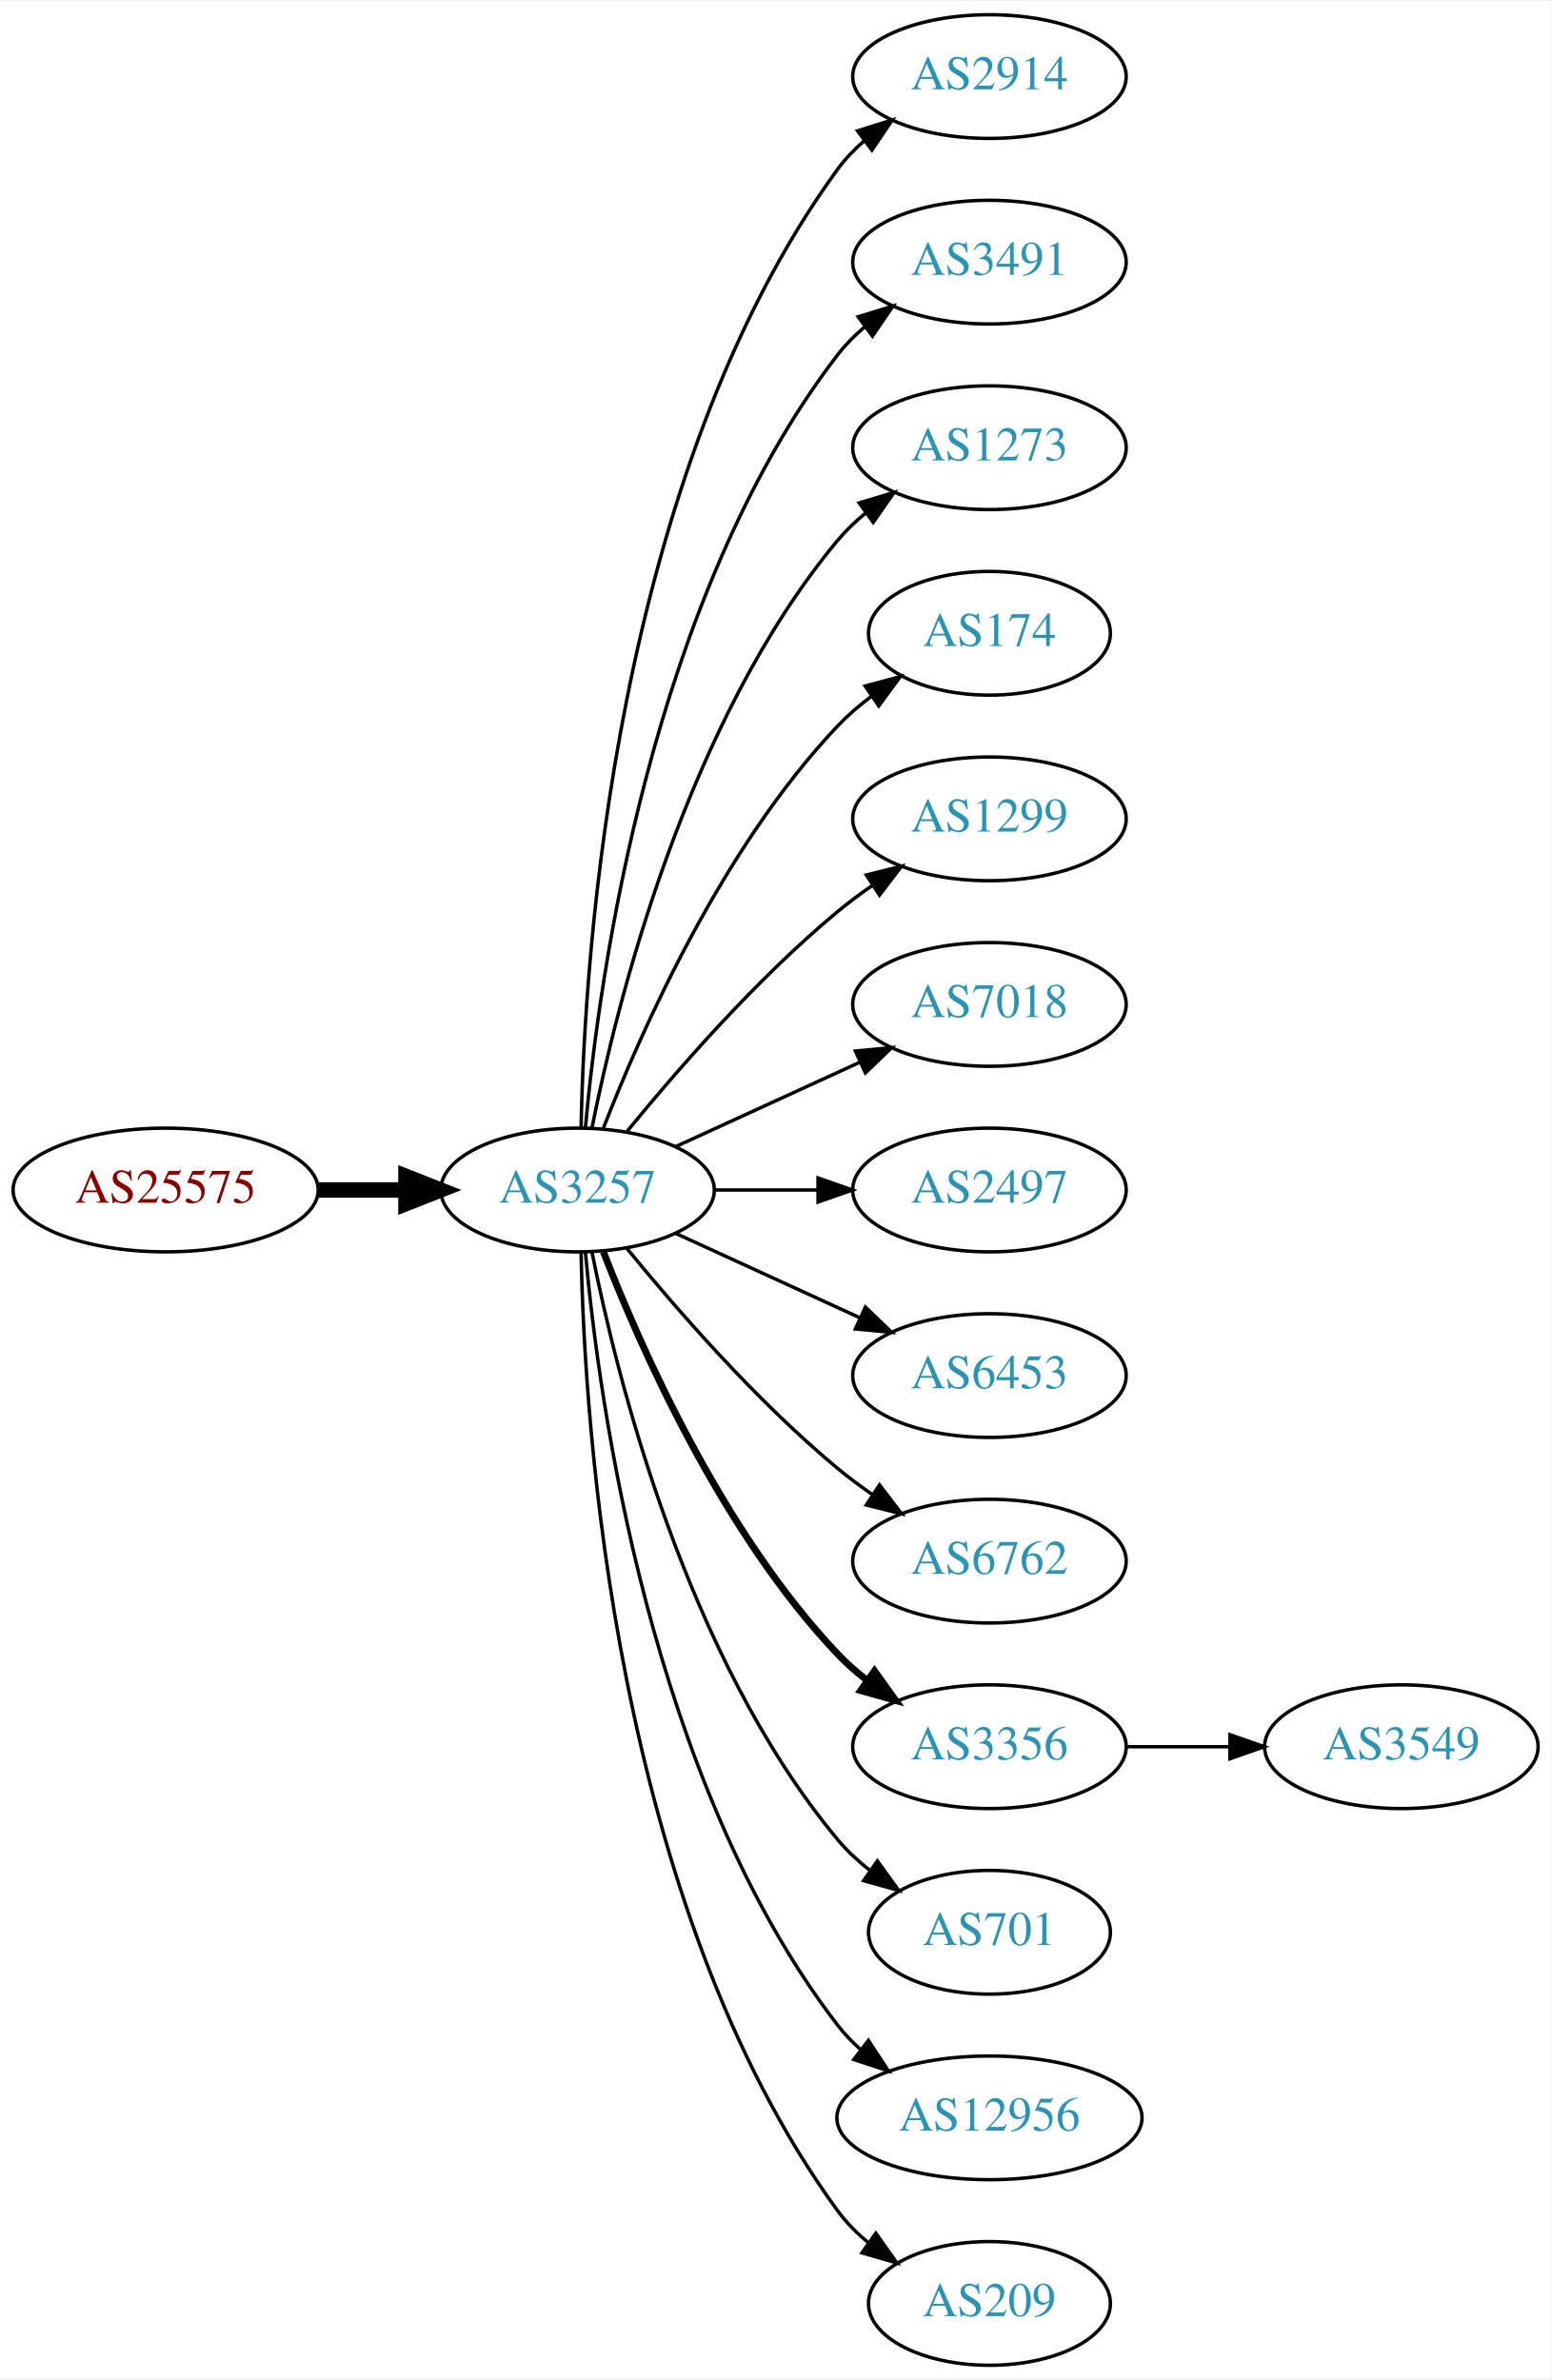
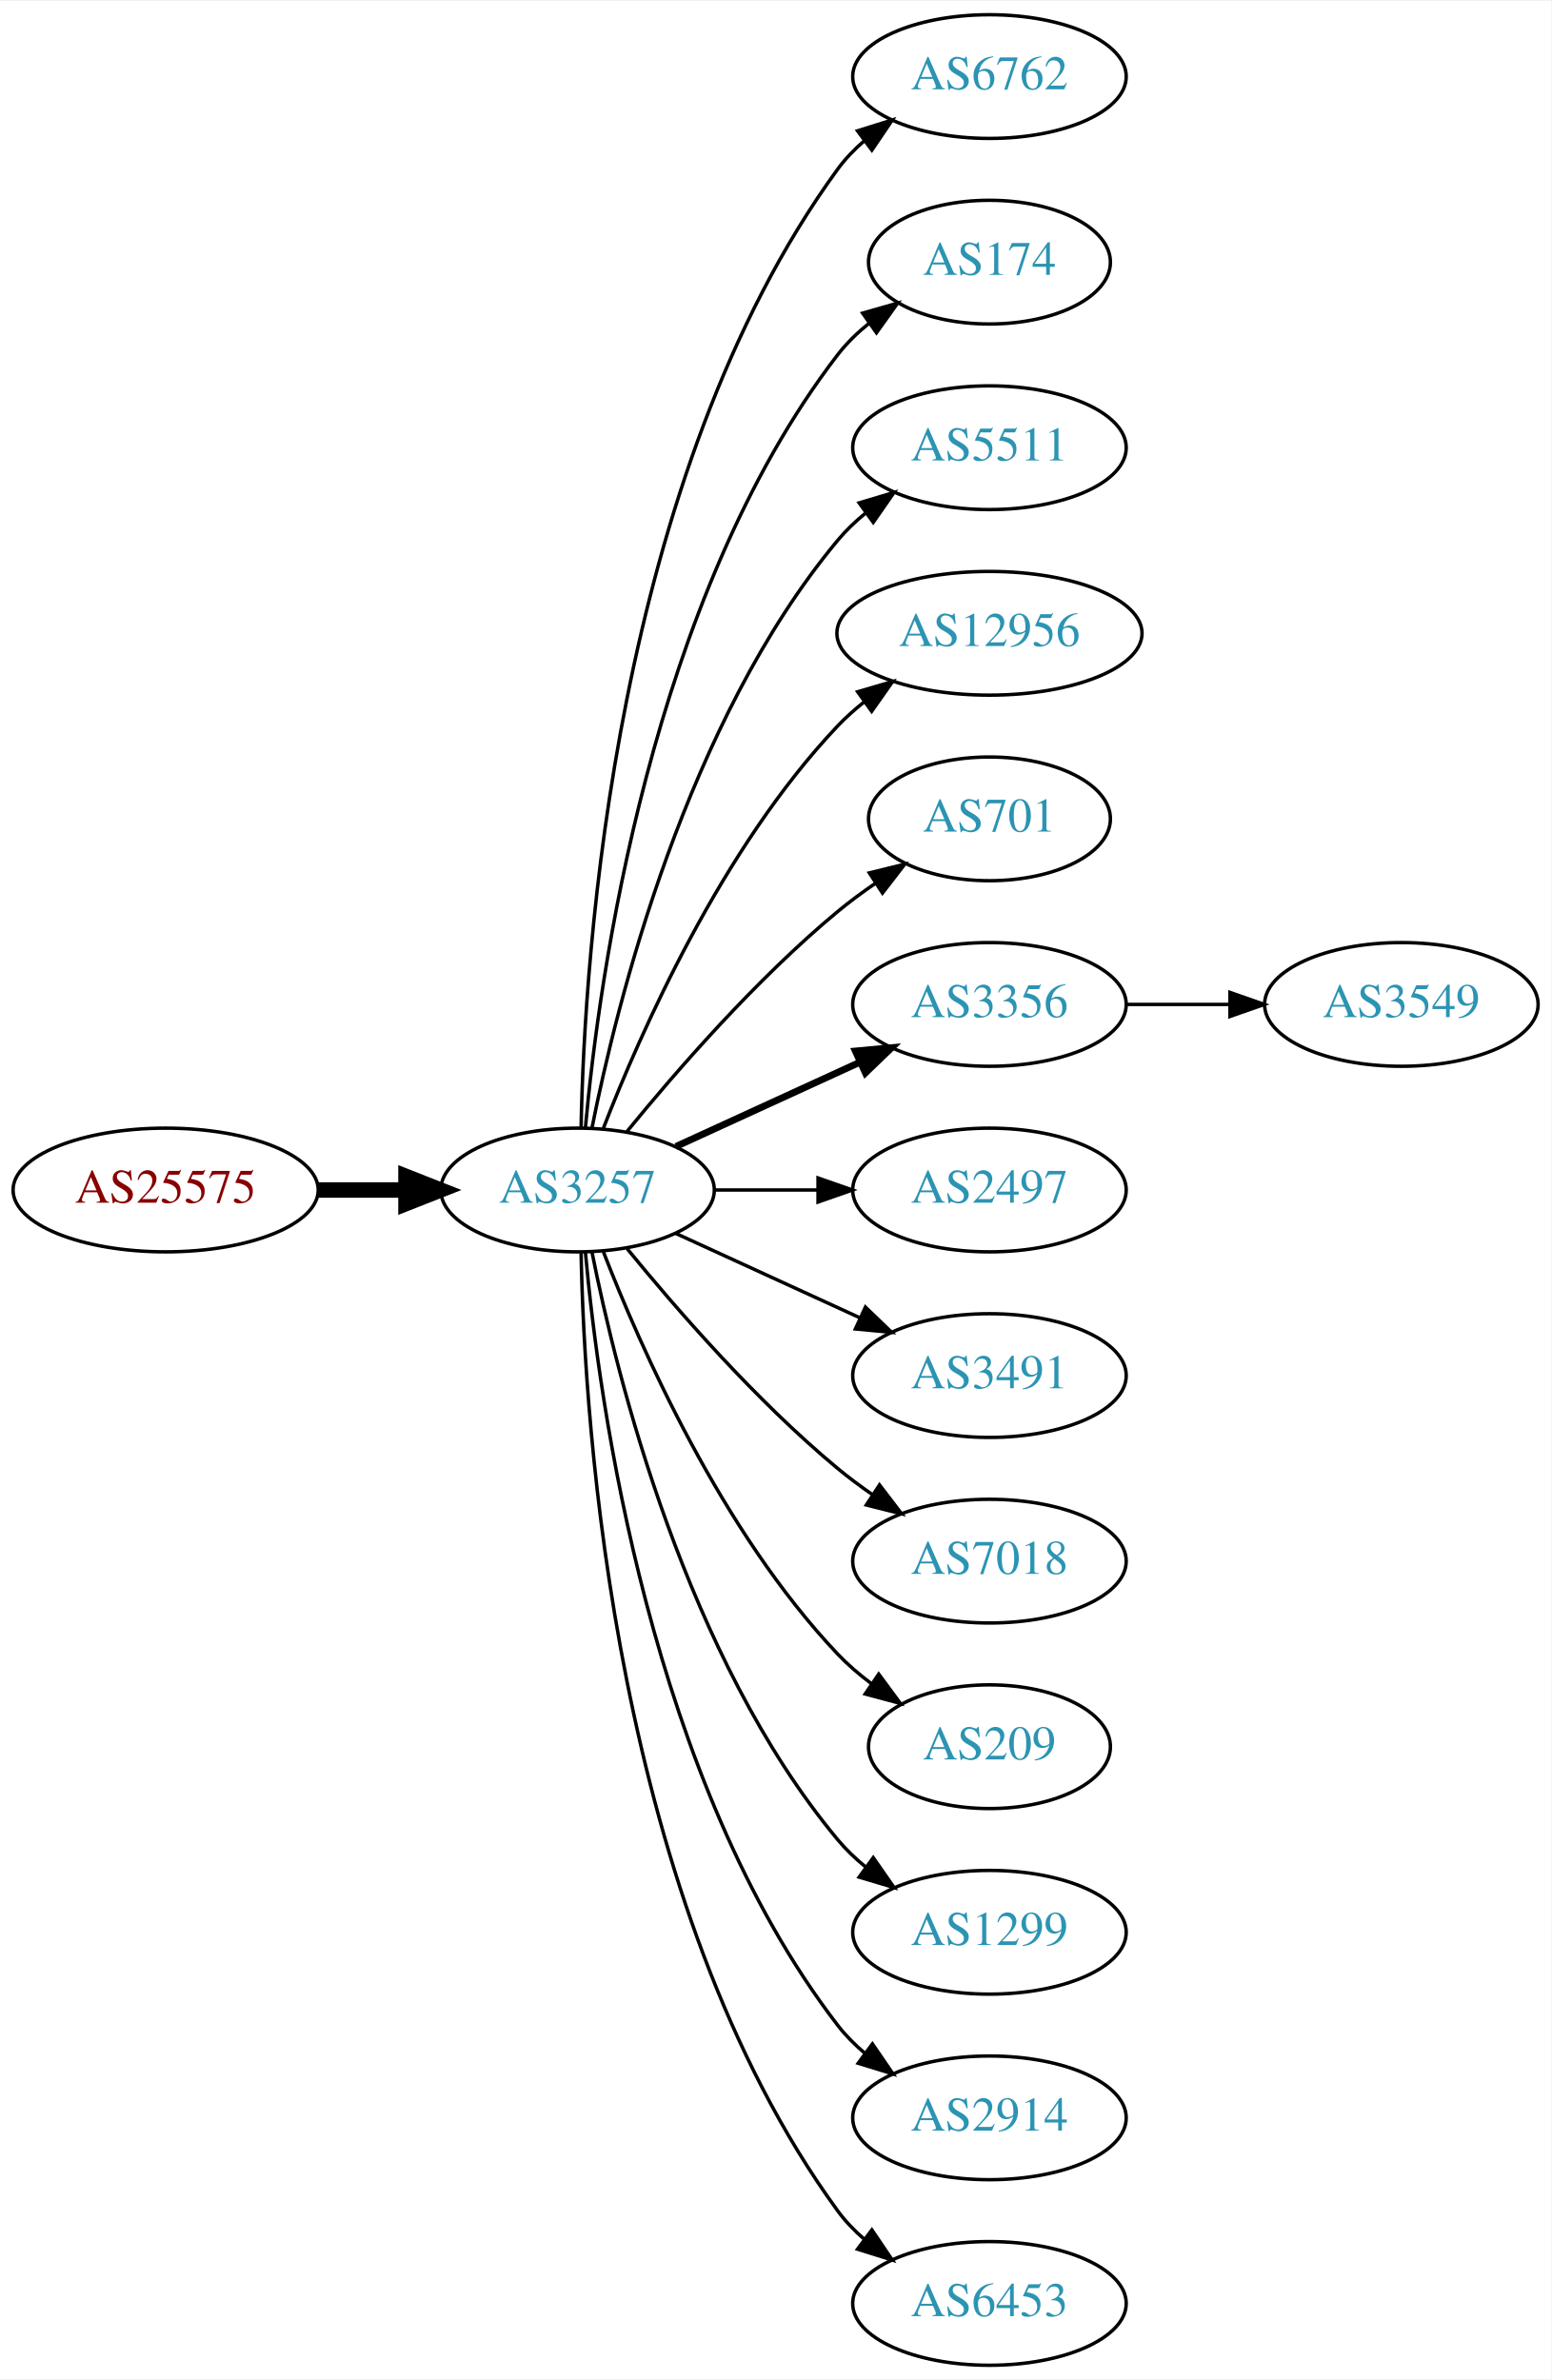
<svg xmlns="http://www.w3.org/2000/svg" xmlns:xlink="http://www.w3.org/1999/xlink" width="451pt" height="692pt" viewBox="0.00 0.00 451.37 692.00">
  <g id="graph0" class="graph" transform="scale(1 1) rotate(0) translate(4 688)">
    <polygon fill="white" stroke="none" points="-4,4 -4,-688 447.37,-688 447.37,4 -4,4" />
    <g id="node1" class="node">
      <g id="a_node1">
        <a xlink:href="/asn/25575" xlink:title="AS25575 ~ Ledl.net GmbH [AT]">
          <ellipse fill="#ffffff" stroke="black" cx="44.196" cy="-342" rx="44.393" ry="18" />
          <text text-anchor="middle" x="44.196" y="-338.3" font-family="Times,serif" font-size="14.00" fill="#880000">AS25575</text>
        </a>
      </g>
    </g>
    <g id="node2" class="node">
      <g id="a_node2">
        <a xlink:href="/asn/3257" xlink:title="AS3257 ~ GTT [DE]">
          <ellipse fill="#ffffff" stroke="black" cx="164.039" cy="-342" rx="39.794" ry="18" />
          <text text-anchor="middle" x="164.039" y="-338.3" font-family="Times,serif" font-size="14.00" fill="#2c94b3">AS3257</text>
        </a>
      </g>
    </g>
    <g id="edge1" class="edge">
      <path fill="none" stroke="black" stroke-width="4.5" d="M88.407,-342C96.72,-342 105.482,-342 113.965,-342" />
      <polygon fill="black" stroke="black" stroke-width="4.5" points="114.123,-345.938 124.123,-342 114.123,-338.063 114.123,-345.938" />
    </g>
    <g id="node3" class="node">
      <g id="a_node3">
-         <a xlink:href="/asn/2914" xlink:title="AS2914 ~ NTT America, Inc. [US]">
+         <a xlink:href="/asn/6762" xlink:title="AS6762 ~ TELECOM ITALIA SPARKLE S.p.A. [IT]">
          <ellipse fill="#ffffff" stroke="black" cx="283.881" cy="-666" rx="39.794" ry="18" />
-           <text text-anchor="middle" x="283.881" y="-662.3" font-family="Times,serif" font-size="14.00" fill="#2c94b3">AS2914</text>
+           <text text-anchor="middle" x="283.881" y="-662.3" font-family="Times,serif" font-size="14.00" fill="#2c94b3">AS6762</text>
        </a>
      </g>
    </g>
    <g id="edge2" class="edge">
      <path fill="none" stroke="black" d="M165.071,-360.337C166.044,-410.079 174.763,-549.806 239.685,-639 241.897,-642.039 244.565,-644.813 247.477,-647.326" />
      <polygon fill="black" stroke="black" points="245.495,-650.214 255.608,-653.373 249.672,-644.597 245.495,-650.214" />
    </g>
    <g id="node4" class="node">
      <g id="a_node4">
-         <a xlink:href="/asn/3491" xlink:title="AS3491 ~ PCCW Global, Inc. [US]">
-           <ellipse fill="#ffffff" stroke="black" cx="283.881" cy="-612" rx="39.794" ry="18" />
-           <text text-anchor="middle" x="283.881" y="-608.3" font-family="Times,serif" font-size="14.00" fill="#2c94b3">AS3491</text>
+         <a xlink:href="/asn/174" xlink:title="AS174 ~ Cogent Communications [US]">
+           <ellipse fill="#ffffff" stroke="black" cx="283.881" cy="-612" rx="35.194" ry="18" />
+           <text text-anchor="middle" x="283.881" y="-608.3" font-family="Times,serif" font-size="14.00" fill="#2c94b3">AS174</text>
        </a>
      </g>
    </g>
    <g id="edge3" class="edge">
-       <path fill="none" stroke="black" d="M166.323,-360.117C170.221,-403.332 185.238,-514.131 239.685,-585 241.975,-587.981 244.695,-590.716 247.639,-593.205" />
-       <polygon fill="black" stroke="black" points="245.686,-596.113 255.816,-599.218 249.833,-590.473 245.686,-596.113" />
+       <path fill="none" stroke="black" d="M166.323,-360.117C170.221,-403.332 185.238,-514.131 239.685,-585 242.292,-588.393 245.455,-591.467 248.873,-594.223" />
+       <polygon fill="black" stroke="black" points="246.976,-597.168 257.164,-600.073 251.011,-591.448 246.976,-597.168" />
    </g>
    <g id="node5" class="node">
      <g id="a_node5">
-         <a xlink:href="/asn/1273" xlink:title="AS1273 ~ Vodafone Group PLC [EU]">
+         <a xlink:href="/asn/5511" xlink:title="AS5511 ~ Orange S.A. [FR]">
          <ellipse fill="#ffffff" stroke="black" cx="283.881" cy="-558" rx="39.794" ry="18" />
-           <text text-anchor="middle" x="283.881" y="-554.3" font-family="Times,serif" font-size="14.00" fill="#2c94b3">AS1273</text>
+           <text text-anchor="middle" x="283.881" y="-554.3" font-family="Times,serif" font-size="14.00" fill="#2c94b3">AS5511</text>
        </a>
      </g>
    </g>
    <g id="edge4" class="edge">
      <path fill="none" stroke="black" d="M168.237,-360.073C175.401,-396.141 195.675,-478.125 239.685,-531 242.09,-533.889 244.886,-536.563 247.879,-539.013" />
      <polygon fill="black" stroke="black" points="245.967,-541.95 256.122,-544.973 250.069,-536.277 245.967,-541.95" />
    </g>
    <g id="node6" class="node">
      <g id="a_node6">
-         <a xlink:href="/asn/174" xlink:title="AS174 ~ Cogent Communications [US]">
-           <ellipse fill="#ffffff" stroke="black" cx="283.881" cy="-504" rx="35.194" ry="18" />
-           <text text-anchor="middle" x="283.881" y="-500.3" font-family="Times,serif" font-size="14.00" fill="#2c94b3">AS174</text>
+         <a xlink:href="/asn/12956" xlink:title="AS12956 ~ TELXIUS [ES]">
+           <ellipse fill="#ffffff" stroke="black" cx="283.881" cy="-504" rx="44.393" ry="18" />
+           <text text-anchor="middle" x="283.881" y="-500.3" font-family="Times,serif" font-size="14.00" fill="#2c94b3">AS12956</text>
        </a>
      </g>
    </g>
    <g id="edge5" class="edge">
-       <path fill="none" stroke="black" d="M171.562,-359.994C182.312,-387.728 205.969,-441.429 239.685,-477 242.628,-480.105 246.001,-483.001 249.537,-485.655" />
-       <polygon fill="black" stroke="black" points="247.722,-488.654 257.956,-491.397 251.666,-482.871 247.722,-488.654" />
+       <path fill="none" stroke="black" d="M171.562,-359.994C182.312,-387.728 205.969,-441.429 239.685,-477 242.069,-479.515 244.736,-481.893 247.542,-484.117" />
+       <polygon fill="black" stroke="black" points="245.535,-486.985 255.704,-489.961 249.611,-481.293 245.535,-486.985" />
    </g>
    <g id="node7" class="node">
      <g id="a_node7">
-         <a xlink:href="/asn/1299" xlink:title="AS1299 ~ Telia Carrier [EU]">
-           <ellipse fill="#ffffff" stroke="black" cx="283.881" cy="-450" rx="39.794" ry="18" />
-           <text text-anchor="middle" x="283.881" y="-446.3" font-family="Times,serif" font-size="14.00" fill="#2c94b3">AS1299</text>
+         <a xlink:href="/asn/701" xlink:title="AS701 ~ UUNET [US]">
+           <ellipse fill="#ffffff" stroke="black" cx="283.881" cy="-450" rx="35.194" ry="18" />
+           <text text-anchor="middle" x="283.881" y="-446.3" font-family="Times,serif" font-size="14.00" fill="#2c94b3">AS701</text>
        </a>
      </g>
    </g>
    <g id="edge6" class="edge">
-       <path fill="none" stroke="black" d="M178.458,-359.065C192.572,-376.375 215.987,-403.345 239.685,-423 242.901,-425.668 246.402,-428.27 249.972,-430.741" />
-       <polygon fill="black" stroke="black" points="248.05,-433.666 258.329,-436.236 251.896,-427.817 248.05,-433.666" />
+       <path fill="none" stroke="black" d="M178.458,-359.065C192.572,-376.375 215.987,-403.345 239.685,-423 243.148,-425.872 246.941,-428.669 250.795,-431.308" />
+       <polygon fill="black" stroke="black" points="248.938,-434.275 259.228,-436.797 252.757,-428.408 248.938,-434.275" />
    </g>
    <g id="node8" class="node">
      <g id="a_node8">
-         <a xlink:href="/asn/7018" xlink:title="AS7018 ~ AT&amp;T Services, Inc. [US]">
+         <a xlink:href="/asn/3356" xlink:title="AS3356 ~ Level 3 Parent, LLC [US]">
          <ellipse fill="#ffffff" stroke="black" cx="283.881" cy="-396" rx="39.794" ry="18" />
-           <text text-anchor="middle" x="283.881" y="-392.3" font-family="Times,serif" font-size="14.00" fill="#2c94b3">AS7018</text>
+           <text text-anchor="middle" x="283.881" y="-392.3" font-family="Times,serif" font-size="14.00" fill="#2c94b3">AS3356</text>
        </a>
      </g>
    </g>
    <g id="edge7" class="edge">
-       <path fill="none" stroke="black" d="M192.667,-354.661C208.624,-361.973 228.895,-371.261 246.178,-379.181" />
-       <polygon fill="black" stroke="black" points="244.876,-382.435 255.425,-383.419 247.793,-376.071 244.876,-382.435" />
+       <path fill="none" stroke="black" stroke-width="2" d="M192.667,-354.661C208.624,-361.973 228.895,-371.261 246.178,-379.181" />
+       <polygon fill="black" stroke="black" stroke-width="2" points="244.876,-382.435 255.425,-383.419 247.793,-376.071 244.876,-382.435" />
    </g>
    <g id="node9" class="node">
      <g id="a_node9">
        <a xlink:href="/asn/2497" xlink:title="AS2497 ~ Internet Initiative Japan Inc. [JP]">
          <ellipse fill="#ffffff" stroke="black" cx="283.881" cy="-342" rx="39.794" ry="18" />
          <text text-anchor="middle" x="283.881" y="-338.3" font-family="Times,serif" font-size="14.00" fill="#2c94b3">AS2497</text>
        </a>
      </g>
    </g>
    <g id="edge8" class="edge">
      <path fill="none" stroke="black" d="M203.951,-342C213.505,-342 223.854,-342 233.817,-342" />
      <polygon fill="black" stroke="black" points="234.009,-345.5 244.009,-342 234.009,-338.5 234.009,-345.5" />
    </g>
    <g id="node10" class="node">
      <g id="a_node10">
-         <a xlink:href="/asn/6453" xlink:title="AS6453 ~ TATA COMMUNICATIONS (AMERICA) INC [US]">
+         <a xlink:href="/asn/3491" xlink:title="AS3491 ~ PCCW Global, Inc. [US]">
          <ellipse fill="#ffffff" stroke="black" cx="283.881" cy="-288" rx="39.794" ry="18" />
-           <text text-anchor="middle" x="283.881" y="-284.3" font-family="Times,serif" font-size="14.00" fill="#2c94b3">AS6453</text>
+           <text text-anchor="middle" x="283.881" y="-284.3" font-family="Times,serif" font-size="14.00" fill="#2c94b3">AS3491</text>
        </a>
      </g>
    </g>
    <g id="edge9" class="edge">
      <path fill="none" stroke="black" d="M192.667,-329.339C208.624,-322.027 228.895,-312.739 246.178,-304.819" />
      <polygon fill="black" stroke="black" points="247.793,-307.929 255.425,-300.581 244.876,-301.565 247.793,-307.929" />
    </g>
    <g id="node11" class="node">
      <g id="a_node11">
-         <a xlink:href="/asn/6762" xlink:title="AS6762 ~ TELECOM ITALIA SPARKLE S.p.A. [IT]">
+         <a xlink:href="/asn/7018" xlink:title="AS7018 ~ AT&amp;T Services, Inc. [US]">
          <ellipse fill="#ffffff" stroke="black" cx="283.881" cy="-234" rx="39.794" ry="18" />
-           <text text-anchor="middle" x="283.881" y="-230.3" font-family="Times,serif" font-size="14.00" fill="#2c94b3">AS6762</text>
+           <text text-anchor="middle" x="283.881" y="-230.3" font-family="Times,serif" font-size="14.00" fill="#2c94b3">AS7018</text>
        </a>
      </g>
    </g>
    <g id="edge10" class="edge">
      <path fill="none" stroke="black" d="M178.458,-324.935C192.572,-307.625 215.987,-280.655 239.685,-261 242.901,-258.332 246.402,-255.73 249.972,-253.259" />
      <polygon fill="black" stroke="black" points="251.896,-256.183 258.329,-247.764 248.05,-250.334 251.896,-256.183" />
    </g>
    <g id="node12" class="node">
      <g id="a_node12">
-         <a xlink:href="/asn/3356" xlink:title="AS3356 ~ Level 3 Parent, LLC [US]">
-           <ellipse fill="#ffffff" stroke="black" cx="283.881" cy="-180" rx="39.794" ry="18" />
-           <text text-anchor="middle" x="283.881" y="-176.3" font-family="Times,serif" font-size="14.00" fill="#2c94b3">AS3356</text>
+         <a xlink:href="/asn/209" xlink:title="AS209 ~ CenturyLink Communications, LLC [US]">
+           <ellipse fill="#ffffff" stroke="black" cx="283.881" cy="-180" rx="35.194" ry="18" />
+           <text text-anchor="middle" x="283.881" y="-176.3" font-family="Times,serif" font-size="14.00" fill="#2c94b3">AS209</text>
        </a>
      </g>
    </g>
    <g id="edge11" class="edge">
-       <path fill="none" stroke="black" stroke-width="2" d="M171.562,-324.006C182.312,-296.272 205.969,-242.571 239.685,-207 242.271,-204.272 245.188,-201.706 248.257,-199.323" />
-       <polygon fill="black" stroke="black" stroke-width="2" points="250.435,-202.07 256.605,-193.457 246.411,-196.342 250.435,-202.07" />
+       <path fill="none" stroke="black" d="M171.562,-324.006C182.312,-296.272 205.969,-242.571 239.685,-207 242.628,-203.895 246.001,-200.999 249.537,-198.345" />
+       <polygon fill="black" stroke="black" points="251.666,-201.129 257.956,-192.603 247.722,-195.346 251.666,-201.129" />
    </g>
    <g id="node13" class="node">
      <g id="a_node13">
-         <a xlink:href="/asn/701" xlink:title="AS701 ~ UUNET [US]">
-           <ellipse fill="#ffffff" stroke="black" cx="283.881" cy="-126" rx="35.194" ry="18" />
-           <text text-anchor="middle" x="283.881" y="-122.3" font-family="Times,serif" font-size="14.00" fill="#2c94b3">AS701</text>
+         <a xlink:href="/asn/1299" xlink:title="AS1299 ~ Telia Carrier [EU]">
+           <ellipse fill="#ffffff" stroke="black" cx="283.881" cy="-126" rx="39.794" ry="18" />
+           <text text-anchor="middle" x="283.881" y="-122.3" font-family="Times,serif" font-size="14.00" fill="#2c94b3">AS1299</text>
        </a>
      </g>
    </g>
    <g id="edge12" class="edge">
-       <path fill="none" stroke="black" d="M168.237,-323.927C175.401,-287.859 195.675,-205.875 239.685,-153 242.422,-149.712 245.667,-146.702 249.13,-143.983" />
-       <polygon fill="black" stroke="black" points="251.267,-146.761 257.471,-138.173 247.265,-141.017 251.267,-146.761" />
+       <path fill="none" stroke="black" d="M168.237,-323.927C175.401,-287.859 195.675,-205.875 239.685,-153 242.09,-150.111 244.886,-147.437 247.879,-144.987" />
+       <polygon fill="black" stroke="black" points="250.069,-147.723 256.122,-139.027 245.967,-142.05 250.069,-147.723" />
    </g>
    <g id="node14" class="node">
      <g id="a_node14">
-         <a xlink:href="/asn/12956" xlink:title="AS12956 ~ TELXIUS [ES]">
-           <ellipse fill="#ffffff" stroke="black" cx="283.881" cy="-72" rx="44.393" ry="18" />
-           <text text-anchor="middle" x="283.881" y="-68.3" font-family="Times,serif" font-size="14.00" fill="#2c94b3">AS12956</text>
+         <a xlink:href="/asn/2914" xlink:title="AS2914 ~ NTT America, Inc. [US]">
+           <ellipse fill="#ffffff" stroke="black" cx="283.881" cy="-72" rx="39.794" ry="18" />
+           <text text-anchor="middle" x="283.881" y="-68.3" font-family="Times,serif" font-size="14.00" fill="#2c94b3">AS2914</text>
        </a>
      </g>
    </g>
    <g id="edge13" class="edge">
-       <path fill="none" stroke="black" d="M166.323,-323.883C170.221,-280.668 185.238,-169.869 239.685,-99 241.679,-96.405 243.998,-93.996 246.508,-91.774" />
-       <polygon fill="black" stroke="black" points="248.666,-94.53 254.472,-85.667 244.407,-88.975 248.666,-94.53" />
+       <path fill="none" stroke="black" d="M166.323,-323.883C170.221,-280.668 185.238,-169.869 239.685,-99 241.975,-96.019 244.695,-93.284 247.639,-90.796" />
+       <polygon fill="black" stroke="black" points="249.833,-93.527 255.816,-84.782 245.686,-87.888 249.833,-93.527" />
    </g>
    <g id="node15" class="node">
      <g id="a_node15">
-         <a xlink:href="/asn/209" xlink:title="AS209 ~ CenturyLink Communications, LLC [US]">
-           <ellipse fill="#ffffff" stroke="black" cx="283.881" cy="-18" rx="35.194" ry="18" />
-           <text text-anchor="middle" x="283.881" y="-14.3" font-family="Times,serif" font-size="14.00" fill="#2c94b3">AS209</text>
+         <a xlink:href="/asn/6453" xlink:title="AS6453 ~ TATA COMMUNICATIONS (AMERICA) INC [US]">
+           <ellipse fill="#ffffff" stroke="black" cx="283.881" cy="-18" rx="39.794" ry="18" />
+           <text text-anchor="middle" x="283.881" y="-14.3" font-family="Times,serif" font-size="14.00" fill="#2c94b3">AS6453</text>
        </a>
      </g>
    </g>
    <g id="edge14" class="edge">
-       <path fill="none" stroke="black" d="M165.071,-323.663C166.044,-273.921 174.763,-134.194 239.685,-45 242.203,-41.541 245.311,-38.425 248.698,-35.647" />
-       <polygon fill="black" stroke="black" points="250.837,-38.42 256.956,-29.771 246.778,-32.717 250.837,-38.42" />
+       <path fill="none" stroke="black" d="M165.071,-323.663C166.044,-273.921 174.763,-134.194 239.685,-45 241.897,-41.961 244.565,-39.187 247.477,-36.674" />
+       <polygon fill="black" stroke="black" points="249.672,-39.403 255.608,-30.627 245.495,-33.786 249.672,-39.403" />
    </g>
    <g id="node16" class="node">
      <g id="a_node16">
        <a xlink:href="/asn/3549" xlink:title="AS3549 ~ Level 3 Parent, LLC [US]">
-           <ellipse fill="#ffffff" stroke="black" cx="403.724" cy="-180" rx="39.794" ry="18" />
-           <text text-anchor="middle" x="403.724" y="-176.3" font-family="Times,serif" font-size="14.00" fill="#2c94b3">AS3549</text>
+           <ellipse fill="#ffffff" stroke="black" cx="403.724" cy="-396" rx="39.794" ry="18" />
+           <text text-anchor="middle" x="403.724" y="-392.3" font-family="Times,serif" font-size="14.00" fill="#2c94b3">AS3549</text>
        </a>
      </g>
    </g>
    <g id="edge15" class="edge">
-       <path fill="none" stroke="black" d="M323.794,-180C333.347,-180 343.697,-180 353.659,-180" />
-       <polygon fill="black" stroke="black" points="353.852,-183.5 363.852,-180 353.852,-176.5 353.852,-183.5" />
+       <path fill="none" stroke="black" d="M323.794,-396C333.347,-396 343.697,-396 353.659,-396" />
+       <polygon fill="black" stroke="black" points="353.852,-399.5 363.852,-396 353.852,-392.5 353.852,-399.5" />
    </g>
  </g>
</svg>
